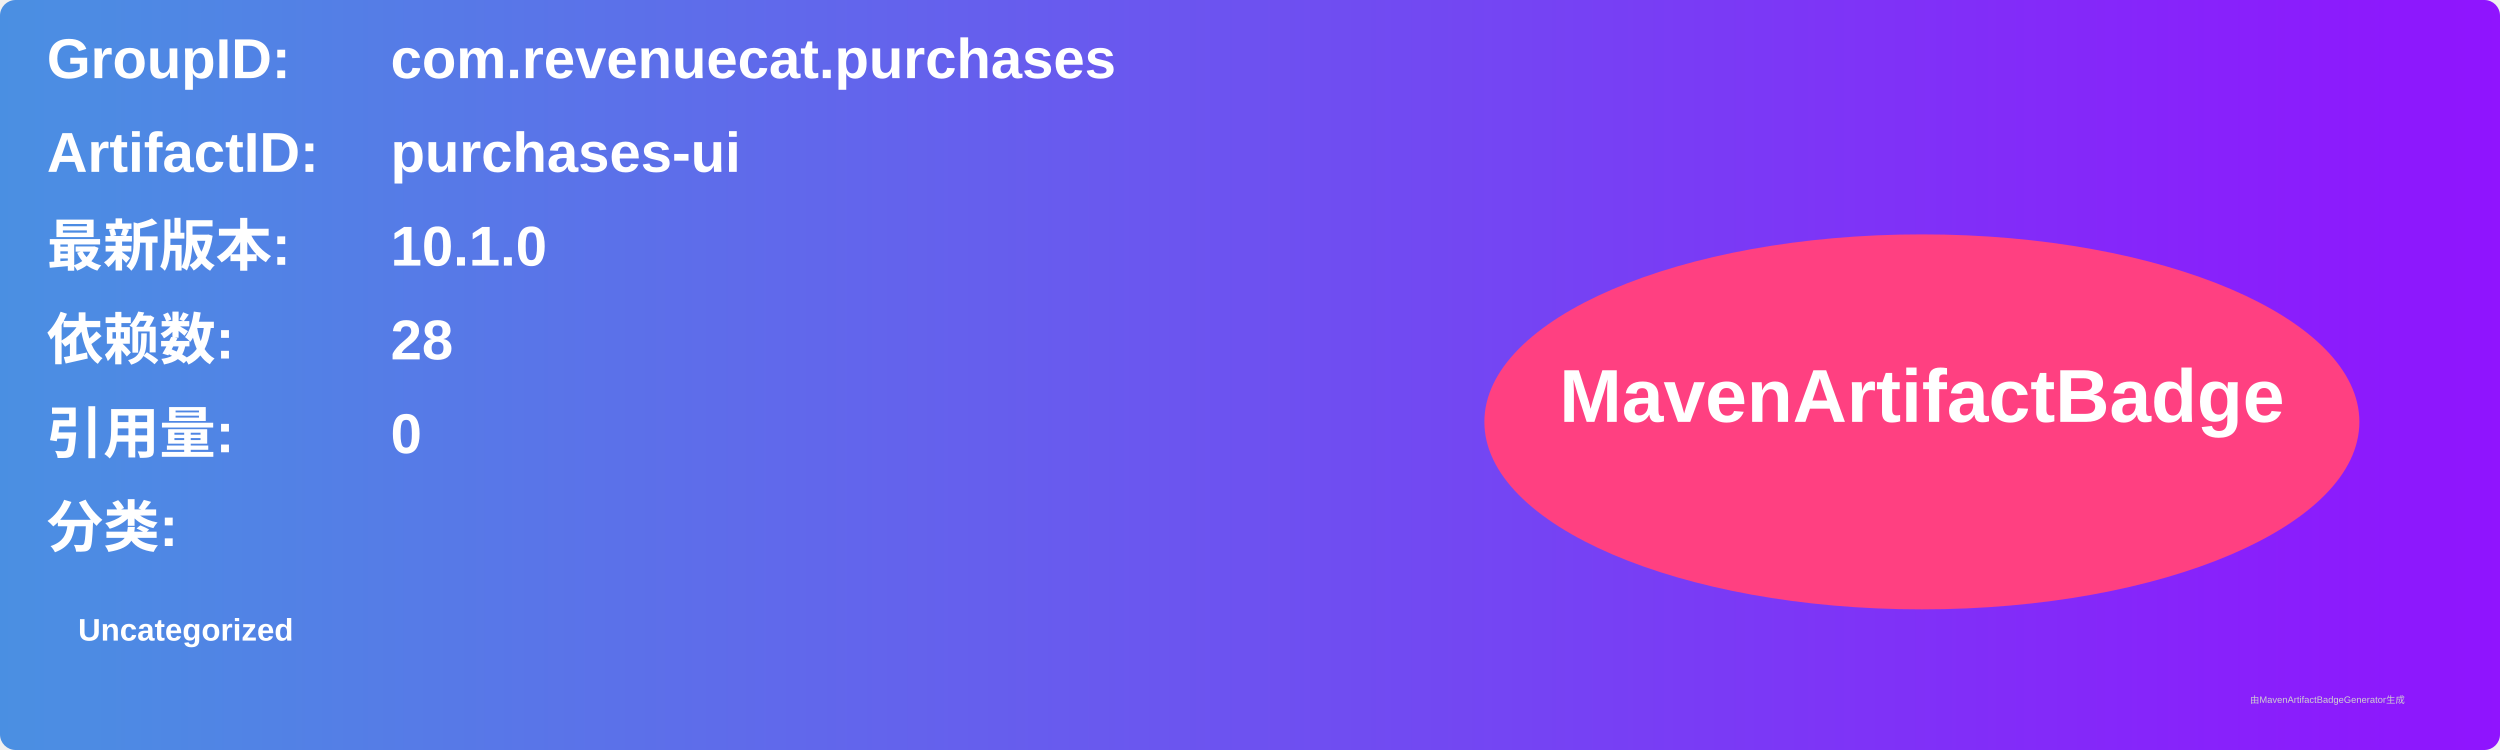
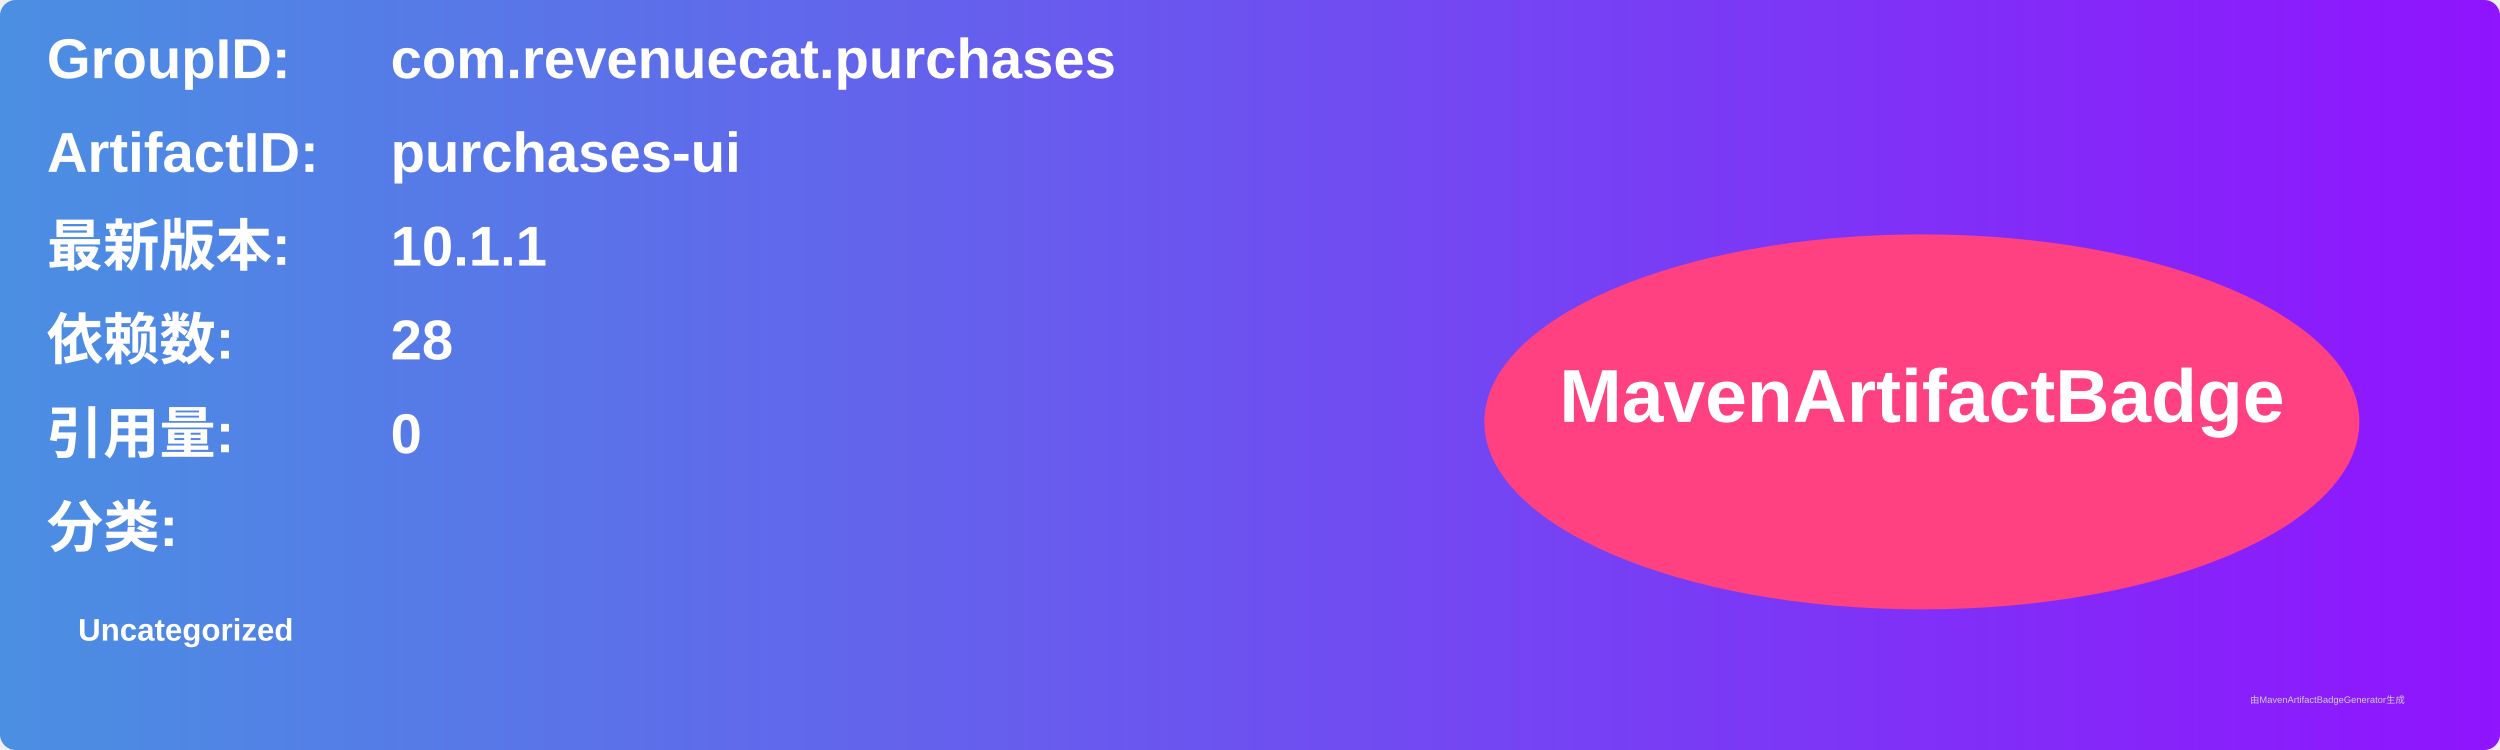
<svg xmlns="http://www.w3.org/2000/svg" width="800" height="240" viewBox="0 0 800 240">
  <linearGradient id="grad" x1="0%" y1="0%" x2="100%" y2="0%">
    <stop offset="0%" stop-color="#4a90e2" />
    <stop offset="100%" stop-color="#9013fe" />
  </linearGradient>
  <rect width="100%" height="100%" rx="5" ry="5" fill="url(#grad)" />
  <g transform="translate(15, 15)">
    <text x="0" y="10" font-family="Arial" font-size="18" fill="white" font-weight="bold" width="260">GroupID:</text>
    <text x="110" y="10" font-family="Arial" font-size="18" fill="white" font-weight="bold" width="460">com.revenuecat.purchases</text>
    <text x="0" y="40" font-family="Arial" font-size="18" fill="white" font-weight="bold" width="260">ArtifactID:</text>
    <text x="110" y="40" font-family="Arial" font-size="18" fill="white" font-weight="bold" width="460">purchases-ui</text>
    <text x="0" y="70" font-family="Arial" font-size="18" fill="white" font-weight="bold">最新版本:</text>
    <text x="110" y="70" font-family="Arial" font-size="18" fill="white" font-weight="bold">
-       <tspan font-weight="bold">10.1.0</tspan>
+       <tspan font-weight="bold">10.1.1</tspan>
    </text>
    <text x="0" y="100" font-family="Arial" font-size="18" fill="white" font-weight="bold">依赖数: </text>
    <text x="110" y="100" font-family="Arial" font-size="18" fill="white">
      <tspan font-weight="bold">28</tspan>
    </text>
    <text x="0" y="130" font-family="Arial" font-size="18" fill="white" font-weight="bold">引用量: </text>
    <text x="110" y="130" font-family="Arial" font-size="18" fill="white">
      <tspan font-weight="bold">0</tspan>
    </text>
    <text x="0" y="160" font-family="Arial" font-size="18" fill="white" font-weight="bold">分类:</text>
    <text x="10" y="190" font-family="Arial" font-size="10" fill="white">
      <tspan font-weight="bold">Uncategorized</tspan>
    </text>
    <ellipse cx="600" cy="120" rx="140" ry="60" fill="#ff4081" />
    <text x="600" y="120" text-anchor="middle" font-family="Arial" font-size="24" fill="white" font-weight="bold">MavenArtifactBadge</text>
  </g>
  <text x="720" y="225" font-family="Arial" font-size="3" fill="#d0d0d0">由MavenArtifactBadgeGenerator生成</text>
</svg>
